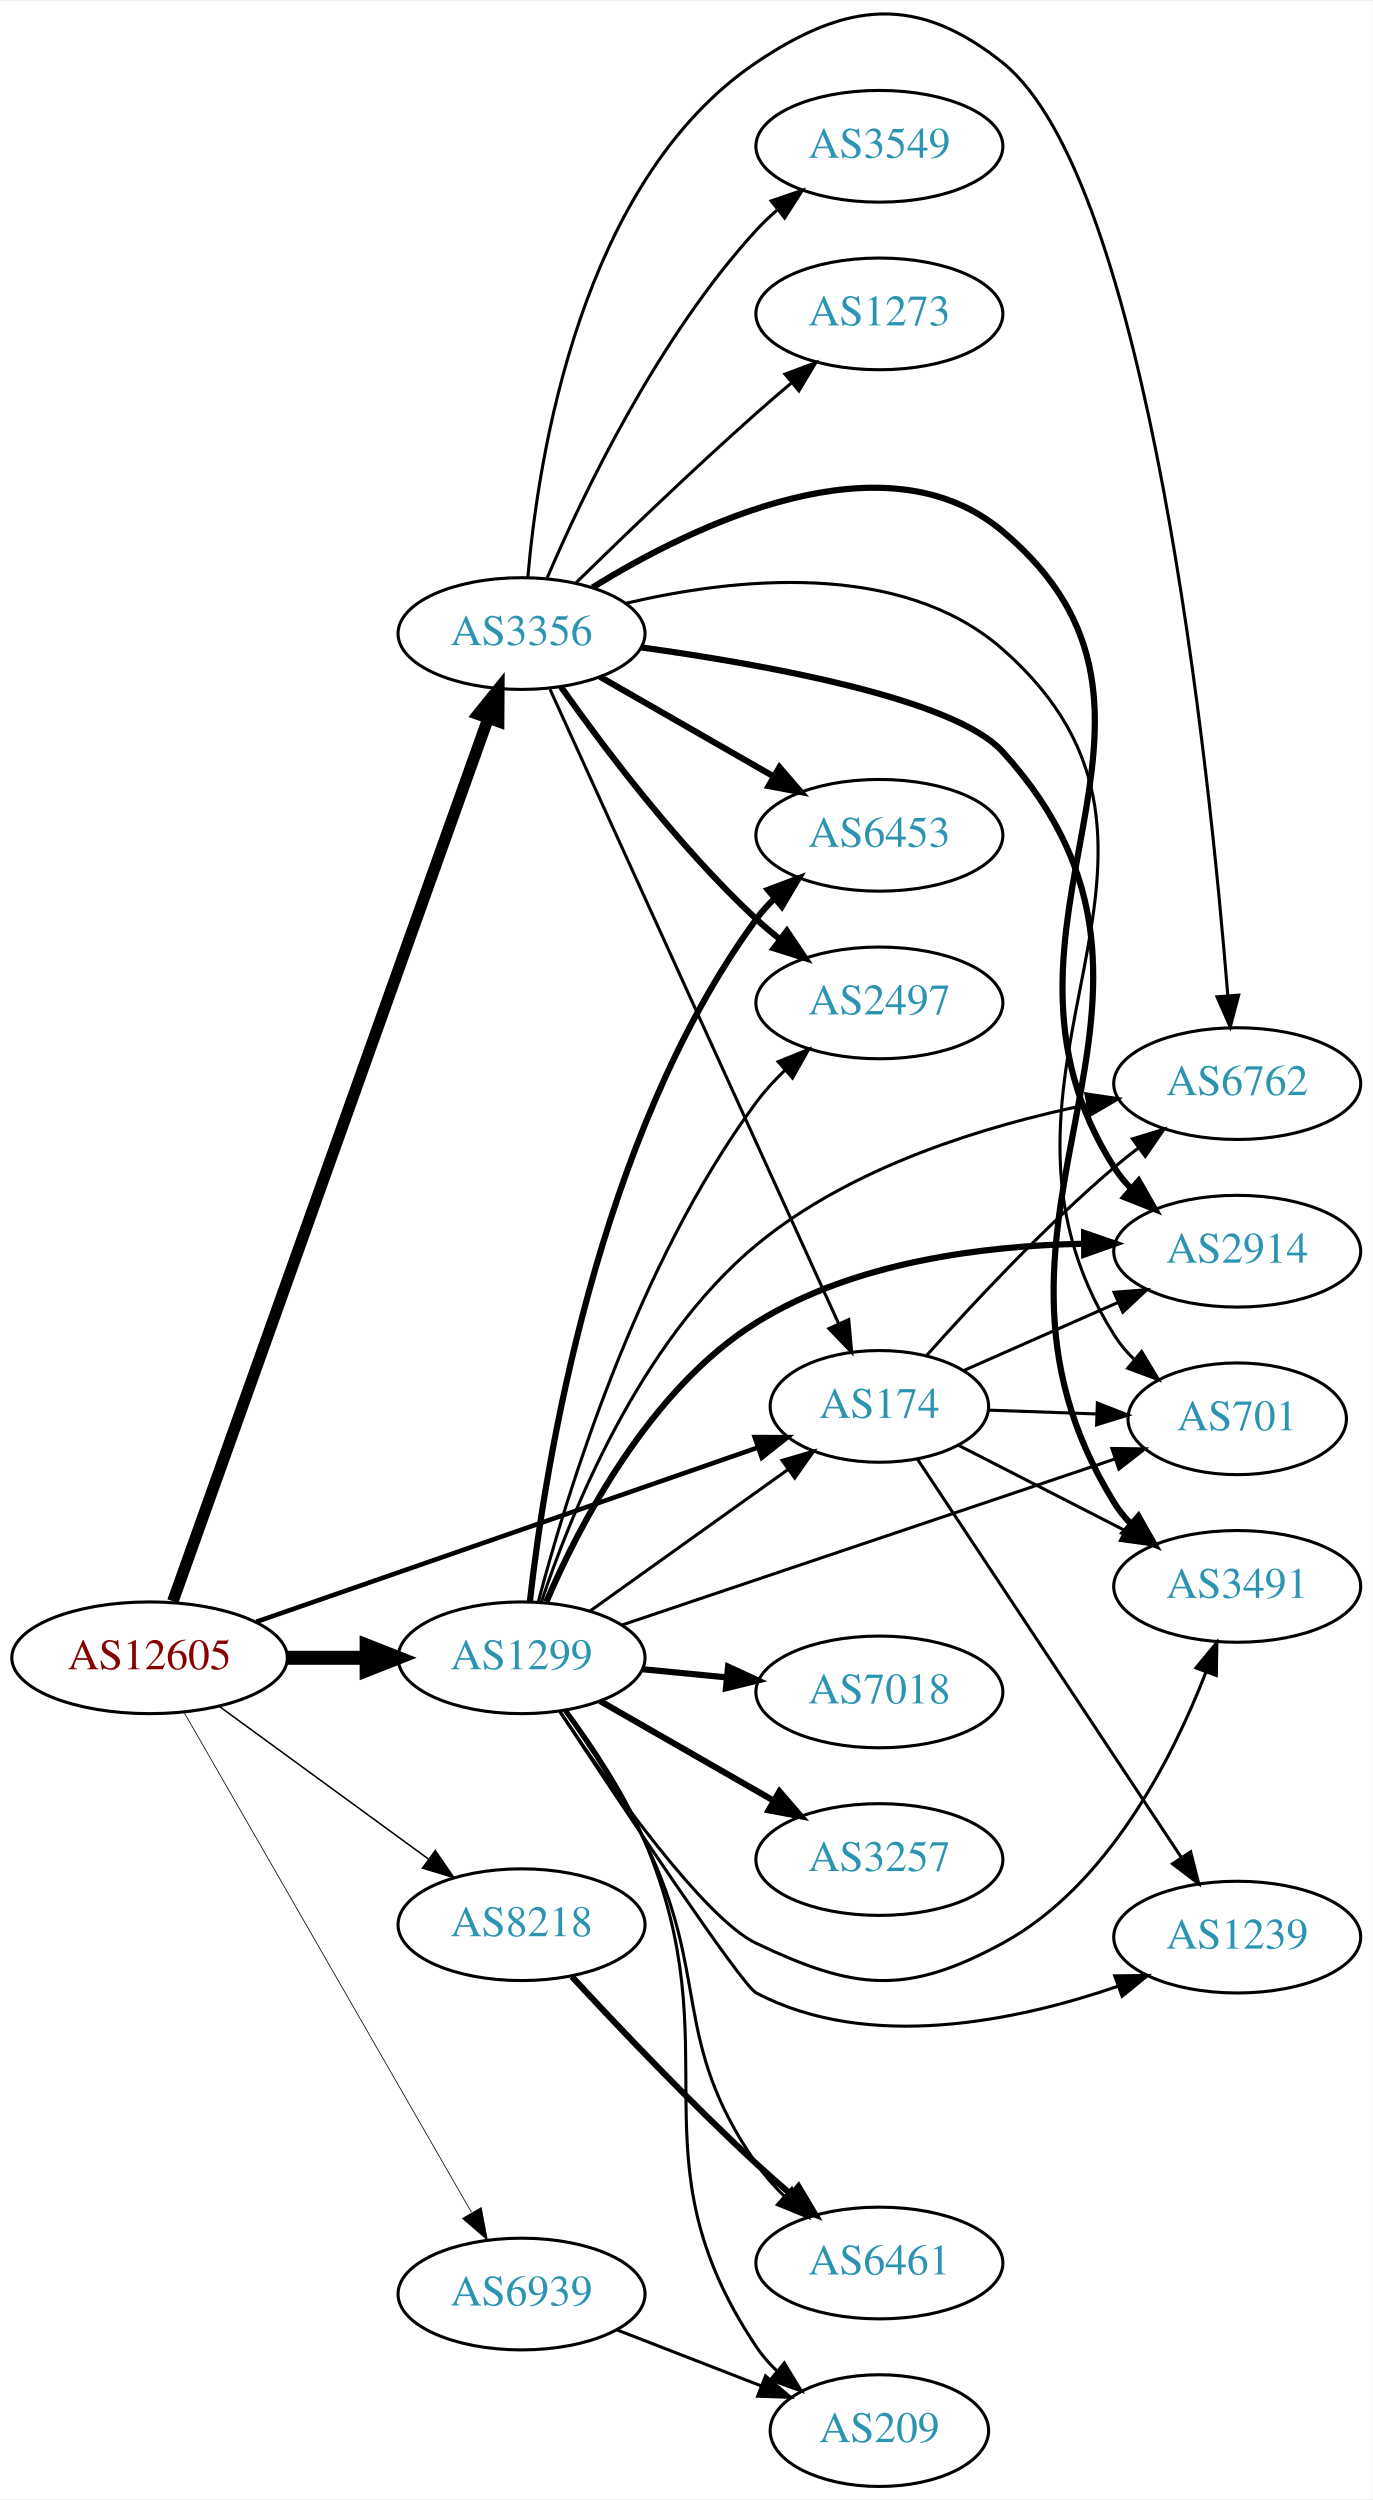
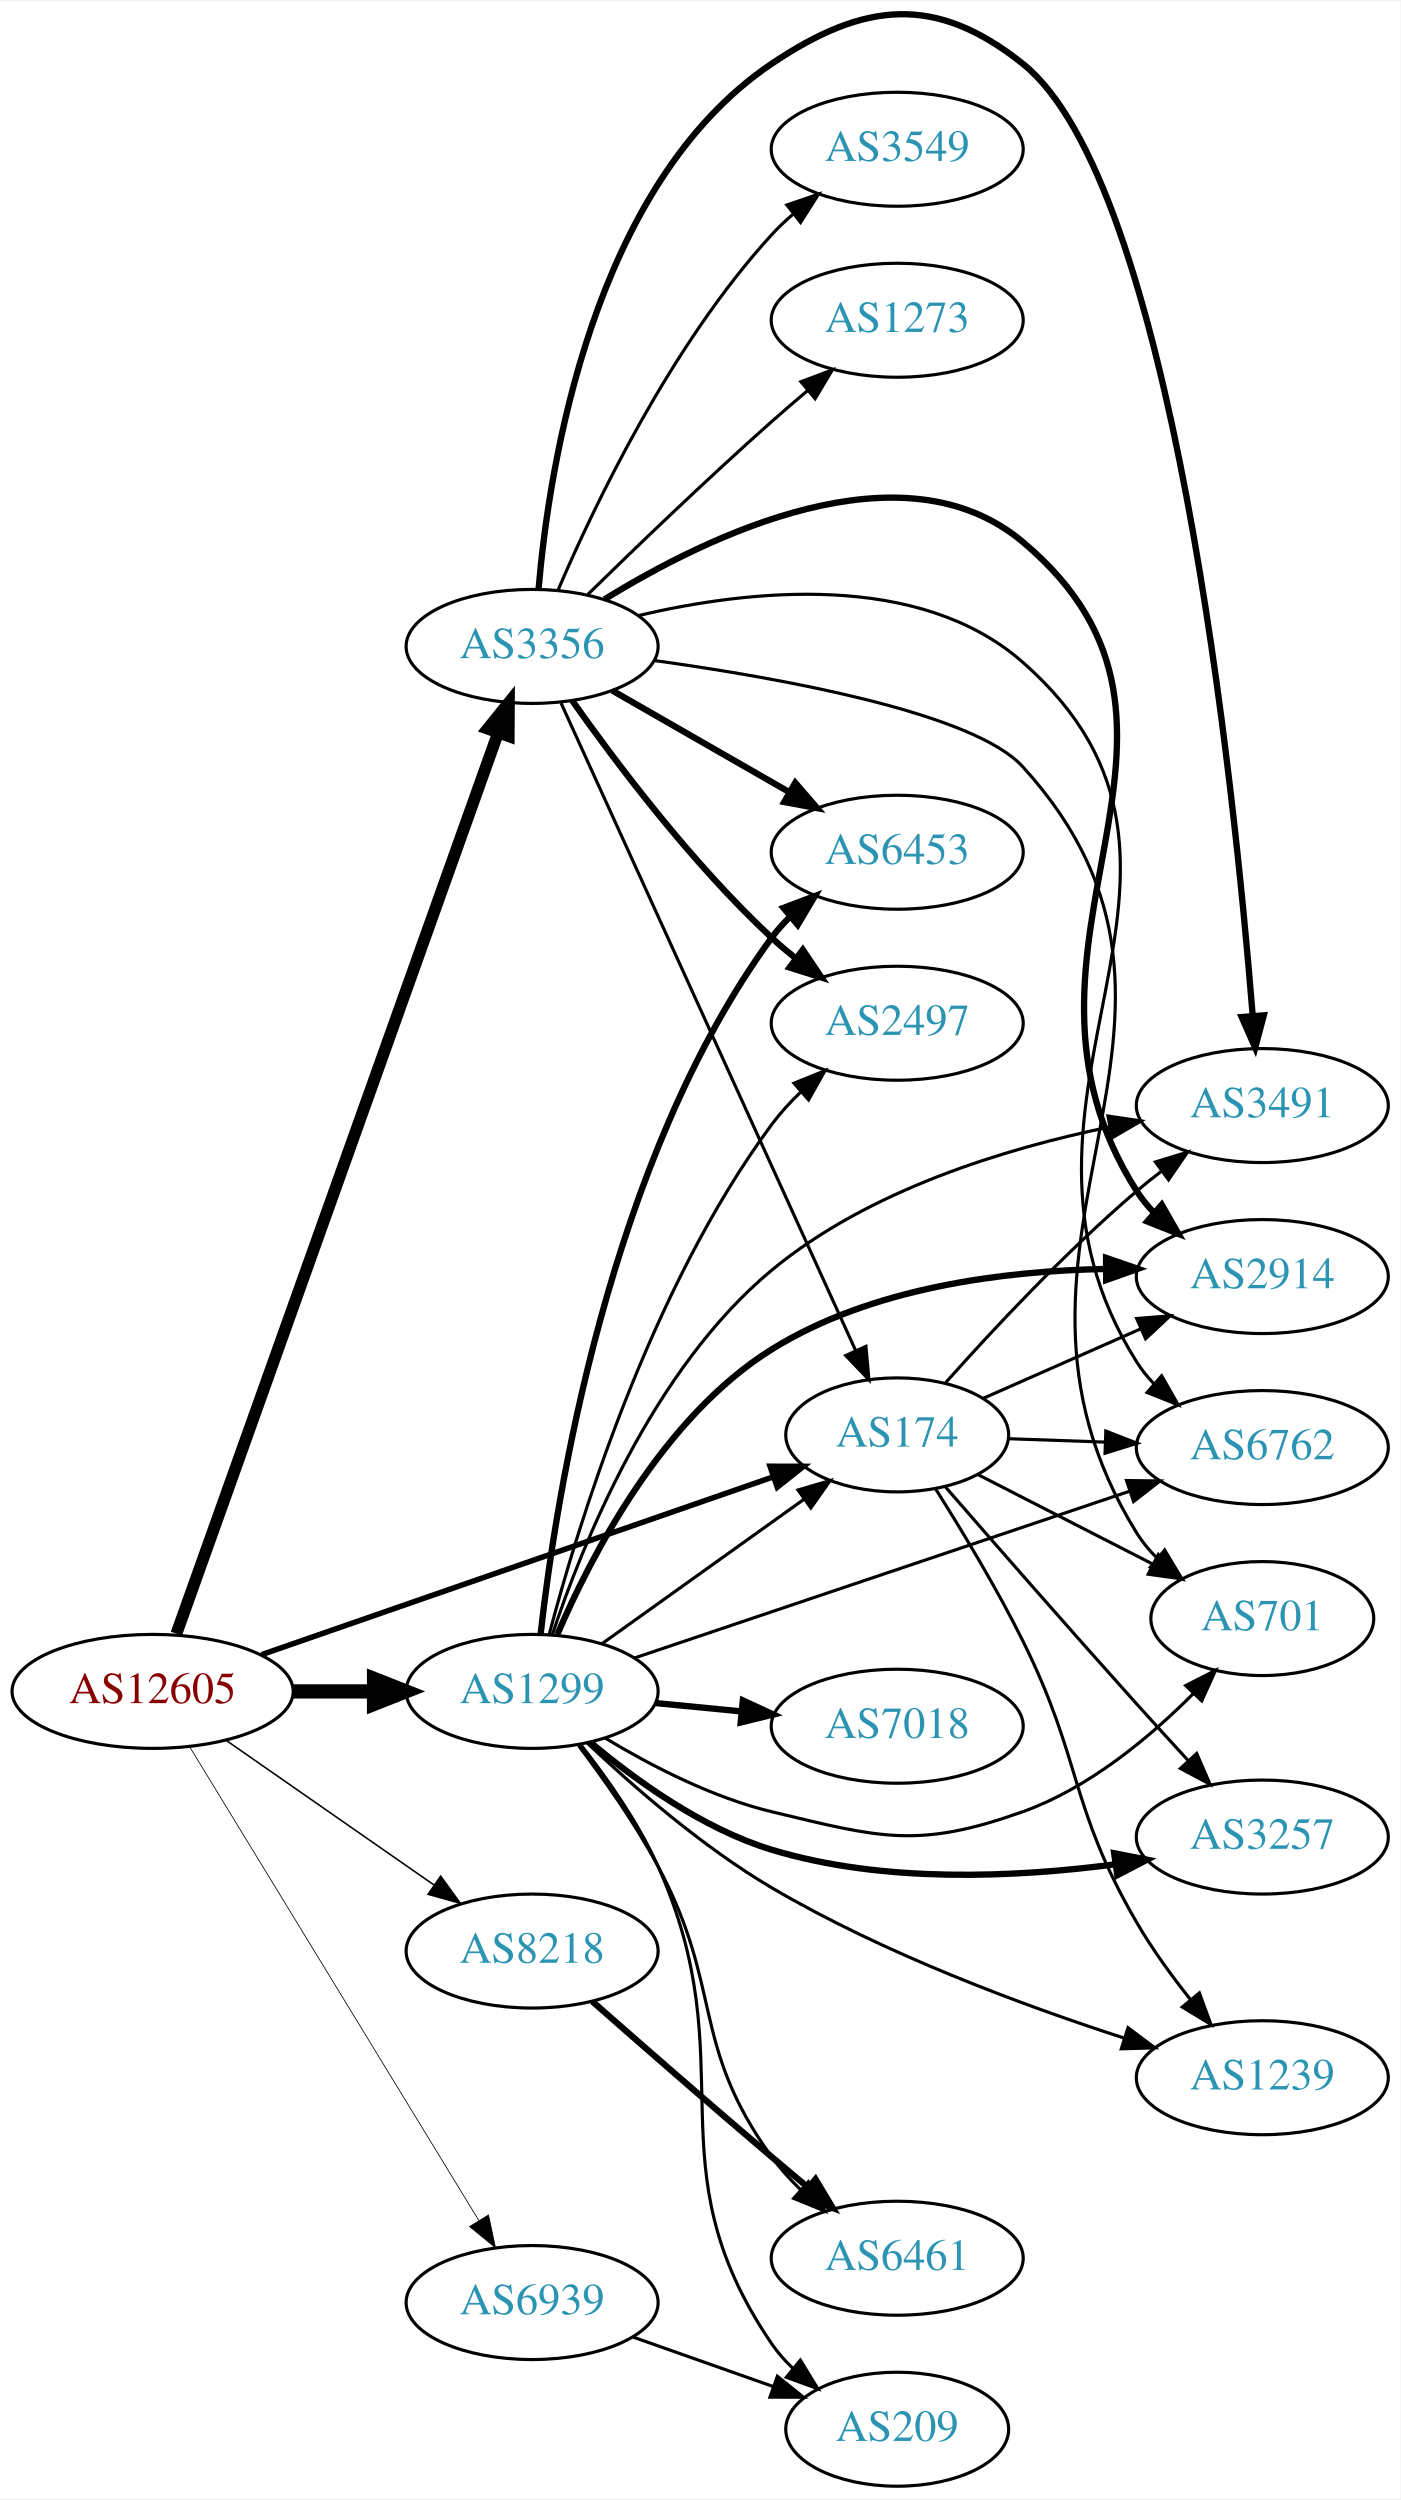
- <svg xmlns="http://www.w3.org/2000/svg" xmlns:xlink="http://www.w3.org/1999/xlink" width="442pt" height="805pt" viewBox="0.00 0.00 442.27 804.77">
-   <g id="graph0" class="graph" transform="scale(1 1) rotate(0) translate(4 800.773)">
-     <polygon fill="white" stroke="none" points="-4,4 -4,-800.773 438.271,-800.773 438.271,4 -4,4" />
+ <svg xmlns="http://www.w3.org/2000/svg" xmlns:xlink="http://www.w3.org/1999/xlink" width="442pt" height="789pt" viewBox="0.00 0.00 442.27 788.77">
+   <g id="graph0" class="graph" transform="scale(1 1) rotate(0) translate(4 784.773)">
+     <polygon fill="white" stroke="none" points="-4,4 -4,-784.773 438.271,-784.773 438.271,4 -4,4" />
    <g id="node1" class="node">
      <g id="a_node1">
        <a xlink:href="/asn/12605" xlink:title="AS12605 ~ Linz, Austria [AT]">
-           <ellipse fill="#ffffff" stroke="black" cx="44.196" cy="-267" rx="44.393" ry="18" />
-           <text text-anchor="middle" x="44.196" y="-263.3" font-family="Times,serif" font-size="14.00" fill="#880000">AS12605</text>
+           <ellipse fill="#ffffff" stroke="black" cx="44.196" cy="-251" rx="44.393" ry="18" />
+           <text text-anchor="middle" x="44.196" y="-247.3" font-family="Times,serif" font-size="14.00" fill="#880000">AS12605</text>
        </a>
      </g>
    </g>
    <g id="node2" class="node">
      <g id="a_node2">
        <a xlink:href="/asn/174" xlink:title="AS174 ~ Cogent Communications [US]">
-           <ellipse fill="#ffffff" stroke="black" cx="279.332" cy="-348" rx="35.194" ry="18" />
-           <text text-anchor="middle" x="279.332" y="-344.3" font-family="Times,serif" font-size="14.00" fill="#2c94b3">AS174</text>
+           <ellipse fill="#ffffff" stroke="black" cx="279.332" cy="-332" rx="35.194" ry="18" />
+           <text text-anchor="middle" x="279.332" y="-328.3" font-family="Times,serif" font-size="14.00" fill="#2c94b3">AS174</text>
        </a>
      </g>
    </g>
    <g id="edge1" class="edge">
-       <path fill="none" stroke="black" stroke-width="1.5" d="M78.599,-278.605C121.323,-293.449 195.149,-319.099 240.084,-334.711" />
-       <polygon fill="black" stroke="black" stroke-width="1.5" points="239.163,-338.096 249.757,-338.072 241.46,-331.484 239.163,-338.096" />
+       <path fill="none" stroke="black" stroke-width="1.75" d="M78.599,-262.605C121.323,-277.449 195.149,-303.099 240.084,-318.711" />
+       <polygon fill="black" stroke="black" stroke-width="1.75" points="239.163,-322.096 249.757,-322.072 241.46,-315.484 239.163,-322.096" />
    </g>
    <g id="node3" class="node">
      <g id="a_node3">
        <a xlink:href="/asn/1299" xlink:title="AS1299 ~ Telia Carrier [EU]">
-           <ellipse fill="#ffffff" stroke="black" cx="164.039" cy="-267" rx="39.794" ry="18" />
-           <text text-anchor="middle" x="164.039" y="-263.3" font-family="Times,serif" font-size="14.00" fill="#2c94b3">AS1299</text>
+           <ellipse fill="#ffffff" stroke="black" cx="164.039" cy="-251" rx="39.794" ry="18" />
+           <text text-anchor="middle" x="164.039" y="-247.3" font-family="Times,serif" font-size="14.00" fill="#2c94b3">AS1299</text>
        </a>
      </g>
    </g>
    <g id="edge2" class="edge">
-       <path fill="none" stroke="black" stroke-width="4.5" d="M88.407,-267C96.72,-267 105.482,-267 113.965,-267" />
-       <polygon fill="black" stroke="black" stroke-width="4.5" points="114.123,-270.938 124.123,-267 114.123,-263.063 114.123,-270.938" />
+       <path fill="none" stroke="black" stroke-width="4.5" d="M88.407,-251C96.72,-251 105.482,-251 113.965,-251" />
+       <polygon fill="black" stroke="black" stroke-width="4.5" points="114.123,-254.938 124.123,-251 114.123,-247.063 114.123,-254.938" />
    </g>
    <g id="node4" class="node">
      <g id="a_node4">
        <a xlink:href="/asn/3356" xlink:title="AS3356 ~ Level 3 Parent, LLC [US]">
-           <ellipse fill="#ffffff" stroke="black" cx="164.039" cy="-597" rx="39.794" ry="18" />
-           <text text-anchor="middle" x="164.039" y="-593.3" font-family="Times,serif" font-size="14.00" fill="#2c94b3">AS3356</text>
+           <ellipse fill="#ffffff" stroke="black" cx="164.039" cy="-581" rx="39.794" ry="18" />
+           <text text-anchor="middle" x="164.039" y="-577.3" font-family="Times,serif" font-size="14.00" fill="#2c94b3">AS3356</text>
        </a>
      </g>
    </g>
    <g id="edge3" class="edge">
-       <path fill="none" stroke="black" stroke-width="3.75" d="M51.7,-285.212C71.302,-340.106 129.898,-504.193 153.263,-569.624" />
-       <polygon fill="black" stroke="black" stroke-width="3.75" points="150.04,-571.006 156.699,-579.247 156.632,-568.652 150.04,-571.006" />
+       <path fill="none" stroke="black" stroke-width="3.75" d="M51.7,-269.212C71.302,-324.106 129.898,-488.193 153.263,-553.624" />
+       <polygon fill="black" stroke="black" stroke-width="3.75" points="150.04,-555.006 156.699,-563.247 156.632,-552.652 150.04,-555.006" />
    </g>
    <g id="node5" class="node">
      <g id="a_node5">
        <a xlink:href="/asn/8218" xlink:title="AS8218 ~ legacy Neotelecoms [FR]">
-           <ellipse fill="#ffffff" stroke="black" cx="164.039" cy="-181" rx="39.794" ry="18" />
-           <text text-anchor="middle" x="164.039" y="-177.3" font-family="Times,serif" font-size="14.00" fill="#2c94b3">AS8218</text>
+           <ellipse fill="#ffffff" stroke="black" cx="164.039" cy="-169" rx="39.794" ry="18" />
+           <text text-anchor="middle" x="164.039" y="-165.3" font-family="Times,serif" font-size="14.00" fill="#2c94b3">AS8218</text>
        </a>
      </g>
    </g>
    <g id="edge4" class="edge">
-       <path fill="none" stroke="black" stroke-width="0.5" d="M66.537,-251.426C85.424,-237.642 113.154,-217.406 134.047,-202.158" />
-       <polygon fill="black" stroke="black" stroke-width="0.5" points="136.238,-204.892 142.253,-196.169 132.112,-199.237 136.238,-204.892" />
+       <path fill="none" stroke="black" stroke-width="0.5" d="M67.361,-235.576C85.913,-222.667 112.558,-204.126 133.021,-189.887" />
+       <polygon fill="black" stroke="black" stroke-width="0.5" points="135.162,-192.662 141.371,-184.077 131.163,-186.916 135.162,-192.662" />
    </g>
    <g id="node6" class="node">
      <g id="a_node6">
        <a xlink:href="/asn/6939" xlink:title="AS6939 ~ Hurricane Electric LLC [US]">
-           <ellipse fill="#ffffff" stroke="black" cx="164.039" cy="-62" rx="39.794" ry="18" />
-           <text text-anchor="middle" x="164.039" y="-58.3" font-family="Times,serif" font-size="14.00" fill="#2c94b3">AS6939</text>
+           <ellipse fill="#ffffff" stroke="black" cx="164.039" cy="-58" rx="39.794" ry="18" />
+           <text text-anchor="middle" x="164.039" y="-54.3" font-family="Times,serif" font-size="14.00" fill="#2c94b3">AS6939</text>
        </a>
      </g>
    </g>
    <g id="edge5" class="edge">
-       <path fill="none" stroke="black" stroke-width="0.25" d="M55.243,-249.522C75.942,-213.515 123.439,-130.888 147.887,-88.358" />
-       <polygon fill="black" stroke="black" stroke-width="0.25" points="151.068,-89.848 153.017,-79.434 144.999,-86.359 151.068,-89.848" />
+       <path fill="none" stroke="black" stroke-width="0.25" d="M55.862,-233.532C76.676,-199.443 122.802,-123.898 147.199,-83.942" />
+       <polygon fill="black" stroke="black" stroke-width="0.25" points="150.258,-85.648 152.482,-75.289 144.284,-82 150.258,-85.648" />
    </g>
    <g id="node7" class="node">
      <g id="a_node7">
        <a xlink:href="/asn/2914" xlink:title="AS2914 ~ NTT America, Inc. [US]">
-           <ellipse fill="#ffffff" stroke="black" cx="394.625" cy="-398" rx="39.794" ry="18" />
-           <text text-anchor="middle" x="394.625" y="-394.3" font-family="Times,serif" font-size="14.00" fill="#2c94b3">AS2914</text>
+           <ellipse fill="#ffffff" stroke="black" cx="394.625" cy="-382" rx="39.794" ry="18" />
+           <text text-anchor="middle" x="394.625" y="-378.3" font-family="Times,serif" font-size="14.00" fill="#2c94b3">AS2914</text>
        </a>
      </g>
    </g>
    <g id="edge6" class="edge">
-       <path fill="none" stroke="black" d="M306.608,-359.597C321.362,-366.108 340.017,-374.341 356.268,-381.513" />
-       <polygon fill="black" stroke="black" points="354.949,-384.757 365.51,-385.592 357.775,-378.353 354.949,-384.757" />
+       <path fill="none" stroke="black" d="M306.608,-343.597C321.362,-350.108 340.017,-358.341 356.268,-365.513" />
+       <polygon fill="black" stroke="black" points="354.949,-368.757 365.51,-369.592 357.775,-362.353 354.949,-368.757" />
    </g>
    <g id="node8" class="node">
      <g id="a_node8">
-         <a xlink:href="/asn/701" xlink:title="AS701 ~ UUNET [US]">
-           <ellipse fill="#ffffff" stroke="black" cx="394.625" cy="-344" rx="35.194" ry="18" />
-           <text text-anchor="middle" x="394.625" y="-340.3" font-family="Times,serif" font-size="14.00" fill="#2c94b3">AS701</text>
+         <a xlink:href="/asn/6762" xlink:title="AS6762 ~ TELECOM ITALIA SPARKLE S.p.A. [IT]">
+           <ellipse fill="#ffffff" stroke="black" cx="394.625" cy="-328" rx="39.794" ry="18" />
+           <text text-anchor="middle" x="394.625" y="-324.3" font-family="Times,serif" font-size="14.00" fill="#2c94b3">AS6762</text>
        </a>
      </g>
    </g>
    <g id="edge7" class="edge">
-       <path fill="none" stroke="black" d="M314.631,-346.789C325.501,-346.405 337.678,-345.975 349.156,-345.57" />
-       <polygon fill="black" stroke="black" points="349.572,-349.058 359.442,-345.207 349.325,-342.062 349.572,-349.058" />
+       <path fill="none" stroke="black" d="M314.631,-330.789C324.204,-330.451 334.792,-330.077 345.023,-329.716" />
+       <polygon fill="black" stroke="black" points="345.213,-333.212 355.083,-329.361 344.966,-326.216 345.213,-333.212" />
    </g>
    <g id="node9" class="node">
      <g id="a_node9">
-         <a xlink:href="/asn/1239" xlink:title="AS1239 ~ Sprint [US]">
-           <ellipse fill="#ffffff" stroke="black" cx="394.625" cy="-177" rx="39.794" ry="18" />
-           <text text-anchor="middle" x="394.625" y="-173.3" font-family="Times,serif" font-size="14.00" fill="#2c94b3">AS1239</text>
+         <a xlink:href="/asn/701" xlink:title="AS701 ~ UUNET [US]">
+           <ellipse fill="#ffffff" stroke="black" cx="394.625" cy="-274" rx="35.194" ry="18" />
+           <text text-anchor="middle" x="394.625" y="-270.3" font-family="Times,serif" font-size="14.00" fill="#2c94b3">AS701</text>
        </a>
      </g>
    </g>
    <g id="edge8" class="edge">
-       <path fill="none" stroke="black" d="M291.609,-330.979C311.577,-300.84 353.25,-237.94 376.684,-202.569" />
-       <polygon fill="black" stroke="black" points="379.619,-204.476 382.225,-194.206 373.784,-200.61 379.619,-204.476" />
+       <path fill="none" stroke="black" d="M304.914,-319.415C320.948,-311.206 342.092,-300.382 359.716,-291.359" />
+       <polygon fill="black" stroke="black" points="361.783,-294.233 369.09,-286.561 358.593,-288.002 361.783,-294.233" />
    </g>
    <g id="node10" class="node">
      <g id="a_node10">
-         <a xlink:href="/asn/6762" xlink:title="AS6762 ~ TELECOM ITALIA SPARKLE S.p.A. [IT]">
-           <ellipse fill="#ffffff" stroke="black" cx="394.625" cy="-452" rx="39.794" ry="18" />
-           <text text-anchor="middle" x="394.625" y="-448.3" font-family="Times,serif" font-size="14.00" fill="#2c94b3">AS6762</text>
+         <a xlink:href="/asn/1239" xlink:title="AS1239 ~ Sprint [US]">
+           <ellipse fill="#ffffff" stroke="black" cx="394.625" cy="-129" rx="39.794" ry="18" />
+           <text text-anchor="middle" x="394.625" y="-125.3" font-family="Times,serif" font-size="14.00" fill="#2c94b3">AS1239</text>
        </a>
      </g>
    </g>
    <g id="edge9" class="edge">
-       <path fill="none" stroke="black" d="M294.653,-364.521C309.102,-380.752 332.439,-405.808 354.978,-425 357.471,-427.122 360.128,-429.241 362.837,-431.305" />
-       <polygon fill="black" stroke="black" points="360.873,-434.204 371.011,-437.281 365.005,-428.553 360.873,-434.204" />
+       <path fill="none" stroke="black" d="M291.398,-315.018C299.556,-302.13 310.637,-283.819 318.978,-267 337.936,-228.774 333.551,-214.899 354.978,-178 359.853,-169.606 366.049,-161.085 372.044,-153.555" />
+       <polygon fill="black" stroke="black" points="374.752,-155.773 378.399,-145.826 369.345,-151.327 374.752,-155.773" />
    </g>
    <g id="node11" class="node">
      <g id="a_node11">
        <a xlink:href="/asn/3491" xlink:title="AS3491 ~ PCCW Global, Inc. [US]">
-           <ellipse fill="#ffffff" stroke="black" cx="394.625" cy="-290" rx="39.794" ry="18" />
-           <text text-anchor="middle" x="394.625" y="-286.3" font-family="Times,serif" font-size="14.00" fill="#2c94b3">AS3491</text>
+           <ellipse fill="#ffffff" stroke="black" cx="394.625" cy="-436" rx="39.794" ry="18" />
+           <text text-anchor="middle" x="394.625" y="-432.3" font-family="Times,serif" font-size="14.00" fill="#2c94b3">AS3491</text>
        </a>
      </g>
    </g>
    <g id="edge10" class="edge">
-       <path fill="none" stroke="black" d="M304.914,-335.415C320.509,-327.431 340.938,-316.973 358.26,-308.105" />
-       <polygon fill="black" stroke="black" points="360.206,-311.04 367.513,-303.368 357.017,-304.809 360.206,-311.04" />
-     </g>
-     <g id="edge21" class="edge">
-       <path fill="none" stroke="black" d="M186.083,-282.046C204.032,-294.878 230.001,-313.445 249.815,-327.612" />
-       <polygon fill="black" stroke="black" points="247.991,-330.61 258.162,-333.579 252.063,-324.916 247.991,-330.61" />
-     </g>
-     <g id="edge12" class="edge">
-       <path fill="none" stroke="black" stroke-width="2" d="M172.015,-284.994C182.613,-309.713 205.25,-353.547 239.685,-375 271.142,-394.598 313.08,-399.798 345.238,-400.403" />
-       <polygon fill="black" stroke="black" stroke-width="2" points="345.293,-403.903 355.31,-400.45 345.326,-396.903 345.293,-403.903" />
-     </g>
-     <g id="edge17" class="edge">
-       <path fill="none" stroke="black" d="M196.343,-277.545C237.721,-291.483 310.585,-316.028 355.237,-331.069" />
-       <polygon fill="black" stroke="black" points="354.264,-334.435 364.859,-334.31 356.499,-327.801 354.264,-334.435" />
-     </g>
-     <g id="edge15" class="edge">
-       <path fill="none" stroke="black" d="M176.409,-249.667C196.095,-219.787 234.891,-161.514 239.685,-159 275.965,-139.973 323.54,-149.944 356.143,-161.152" />
-       <polygon fill="black" stroke="black" points="355.157,-164.517 365.752,-164.639 357.545,-157.937 355.157,-164.517" />
-     </g>
-     <g id="edge19" class="edge">
-       <path fill="none" stroke="black" d="M170.38,-284.799C179.791,-313.194 201.985,-368.723 239.685,-400 270.181,-425.301 313.558,-438.492 346.499,-445.246" />
-       <polygon fill="black" stroke="black" points="345.88,-448.691 356.361,-447.141 347.201,-441.817 345.88,-448.691" />
-     </g>
-     <g id="edge20" class="edge">
-       <path fill="none" stroke="black" d="M176.45,-249.594C192.858,-225.21 222.973,-182.961 239.685,-175 271.501,-159.843 288.009,-158.181 318.978,-175 352.883,-193.414 373.779,-234.614 384.547,-262.363" />
-       <polygon fill="black" stroke="black" points="381.323,-263.735 388.061,-271.911 387.892,-261.317 381.323,-263.735" />
+       <path fill="none" stroke="black" d="M294.653,-348.521C309.102,-364.752 332.439,-389.808 354.978,-409 357.471,-411.122 360.128,-413.241 362.837,-415.305" />
+       <polygon fill="black" stroke="black" points="360.873,-418.204 371.011,-421.281 365.005,-412.553 360.873,-418.204" />
    </g>
    <g id="node12" class="node">
      <g id="a_node12">
-         <a xlink:href="/asn/2497" xlink:title="AS2497 ~ Internet Initiative Japan Inc. [JP]">
-           <ellipse fill="#ffffff" stroke="black" cx="279.332" cy="-478" rx="39.794" ry="18" />
-           <text text-anchor="middle" x="279.332" y="-474.3" font-family="Times,serif" font-size="14.00" fill="#2c94b3">AS2497</text>
+         <a xlink:href="/asn/3257" xlink:title="AS3257 ~ GTT [DE]">
+           <ellipse fill="#ffffff" stroke="black" cx="394.625" cy="-205" rx="39.794" ry="18" />
+           <text text-anchor="middle" x="394.625" y="-201.3" font-family="Times,serif" font-size="14.00" fill="#2c94b3">AS3257</text>
        </a>
      </g>
    </g>
    <g id="edge11" class="edge">
-       <path fill="none" stroke="black" d="M169.421,-284.96C178.349,-318.942 201.126,-393.902 239.685,-446 242.381,-449.643 245.578,-453.127 248.961,-456.367" />
-       <polygon fill="black" stroke="black" points="246.719,-459.056 256.539,-463.033 251.343,-453.801 246.719,-459.056" />
+       <path fill="none" stroke="black" d="M294.53,-315.606C309.465,-298.414 333.708,-270.661 354.978,-247 360.17,-241.225 365.805,-235.049 371.126,-229.259" />
+       <polygon fill="black" stroke="black" points="373.91,-231.402 378.114,-221.677 368.763,-226.658 373.91,-231.402" />
+     </g>
+     <g id="edge22" class="edge">
+       <path fill="none" stroke="black" d="M186.083,-266.046C204.032,-278.878 230.001,-297.445 249.815,-311.612" />
+       <polygon fill="black" stroke="black" points="247.991,-314.61 258.162,-317.579 252.063,-308.916 247.991,-314.61" />
+     </g>
+     <g id="edge17" class="edge">
+       <path fill="none" stroke="black" stroke-width="2" d="M172.015,-268.994C182.613,-293.713 205.25,-337.547 239.685,-359 271.142,-378.598 313.08,-383.798 345.238,-384.403" />
+       <polygon fill="black" stroke="black" stroke-width="2" points="345.293,-387.903 355.31,-384.45 345.326,-380.903 345.293,-387.903" />
+     </g>
+     <g id="edge20" class="edge">
+       <path fill="none" stroke="black" d="M196.343,-261.545C236.926,-275.215 307.794,-299.088 352.63,-314.191" />
+       <polygon fill="black" stroke="black" points="351.738,-317.584 362.332,-317.459 353.973,-310.95 351.738,-317.584" />
+     </g>
+     <g id="edge14" class="edge">
+       <path fill="none" stroke="black" d="M187.151,-236.237C201.464,-227.592 220.878,-217.512 239.685,-213 273.954,-204.779 285.784,-201.162 318.978,-213 339.86,-220.447 359.119,-236.521 372.842,-250.299" />
+       <polygon fill="black" stroke="black" points="370.431,-252.841 379.872,-257.648 375.489,-248.002 370.431,-252.841" />
+     </g>
+     <g id="edge18" class="edge">
+       <path fill="none" stroke="black" d="M181.349,-234.782C195.735,-221.163 217.767,-201.912 239.685,-189 275.032,-168.177 318.931,-151.893 350.795,-141.576" />
+       <polygon fill="black" stroke="black" points="352.217,-144.797 360.691,-138.438 350.101,-138.125 352.217,-144.797" />
+     </g>
+     <g id="edge13" class="edge">
+       <path fill="none" stroke="black" d="M170.38,-268.799C179.791,-297.194 201.985,-352.723 239.685,-384 270.181,-409.301 313.558,-422.492 346.499,-429.246" />
+       <polygon fill="black" stroke="black" points="345.88,-432.691 356.361,-431.141 347.201,-425.817 345.88,-432.691" />
+     </g>
+     <g id="edge15" class="edge">
+       <path fill="none" stroke="black" stroke-width="2" d="M182.472,-234.907C196.681,-222.955 217.896,-207.623 239.685,-201 274.961,-190.277 316.905,-192.268 348.095,-196.387" />
+       <polygon fill="black" stroke="black" stroke-width="2" points="347.837,-199.886 358.235,-197.85 348.837,-192.958 347.837,-199.886" />
    </g>
    <g id="node13" class="node">
      <g id="a_node13">
        <a xlink:href="/asn/7018" xlink:title="AS7018 ~ AT&amp;T Services, Inc. [US]">
-           <ellipse fill="#ffffff" stroke="black" cx="279.332" cy="-256" rx="39.794" ry="18" />
-           <text text-anchor="middle" x="279.332" y="-252.3" font-family="Times,serif" font-size="14.00" fill="#2c94b3">AS7018</text>
-         </a>
-       </g>
-     </g>
-     <g id="edge13" class="edge">
-       <path fill="none" stroke="black" stroke-width="2" d="M203.079,-263.307C211.766,-262.463 221.11,-261.556 230.159,-260.677" />
-       <polygon fill="black" stroke="black" stroke-width="2" points="230.584,-264.153 240.199,-259.702 229.908,-257.185 230.584,-264.153" />
+           <ellipse fill="#ffffff" stroke="black" cx="279.332" cy="-240" rx="39.794" ry="18" />
+           <text text-anchor="middle" x="279.332" y="-236.3" font-family="Times,serif" font-size="14.00" fill="#2c94b3">AS7018</text>
+         </a>
+       </g>
+     </g>
+     <g id="edge12" class="edge">
+       <path fill="none" stroke="black" stroke-width="2" d="M203.079,-247.307C211.766,-246.463 221.11,-245.556 230.159,-244.677" />
+       <polygon fill="black" stroke="black" stroke-width="2" points="230.584,-248.153 240.199,-243.702 229.908,-241.185 230.584,-248.153" />
    </g>
    <g id="node14" class="node">
      <g id="a_node14">
-         <a xlink:href="/asn/3257" xlink:title="AS3257 ~ GTT [DE]">
-           <ellipse fill="#ffffff" stroke="black" cx="279.332" cy="-202" rx="39.794" ry="18" />
-           <text text-anchor="middle" x="279.332" y="-198.3" font-family="Times,serif" font-size="14.00" fill="#2c94b3">AS3257</text>
-         </a>
-       </g>
-     </g>
-     <g id="edge14" class="edge">
-       <path fill="none" stroke="black" stroke-width="2" d="M189.343,-253.056C205.621,-243.717 227.257,-231.303 245.119,-221.055" />
-       <polygon fill="black" stroke="black" stroke-width="2" points="247.136,-223.933 254.068,-215.921 243.652,-217.862 247.136,-223.933" />
-     </g>
-     <g id="node15" class="node">
-       <g id="a_node15">
-         <a xlink:href="/asn/6453" xlink:title="AS6453 ~ TATA COMMUNICATIONS (AMERICA) INC [US]">
-           <ellipse fill="#ffffff" stroke="black" cx="279.332" cy="-532" rx="39.794" ry="18" />
-           <text text-anchor="middle" x="279.332" y="-528.3" font-family="Times,serif" font-size="14.00" fill="#2c94b3">AS6453</text>
-         </a>
-       </g>
-     </g>
-     <g id="edge16" class="edge">
-       <path fill="none" stroke="black" stroke-width="2" d="M166.734,-285.198C171.477,-327.583 188.105,-434.62 239.685,-505 241.409,-507.352 243.401,-509.572 245.554,-511.652" />
-       <polygon fill="black" stroke="black" stroke-width="2" points="243.421,-514.43 253.335,-518.167 247.915,-509.064 243.421,-514.43" />
-     </g>
-     <g id="node16" class="node">
-       <g id="a_node16">
        <a xlink:href="/asn/6461" xlink:title="AS6461 ~ Zayo Bandwidth [US]">
          <ellipse fill="#ffffff" stroke="black" cx="279.332" cy="-72" rx="39.794" ry="18" />
          <text text-anchor="middle" x="279.332" y="-68.3" font-family="Times,serif" font-size="14.00" fill="#2c94b3">AS6461</text>
        </a>
      </g>
    </g>
-     <g id="edge18" class="edge">
-       <path fill="none" stroke="black" d="M177.894,-249.862C186.049,-238.433 196.397,-222.837 203.685,-208 225.25,-164.097 211.816,-144.197 239.685,-104 242.268,-100.275 245.397,-96.743 248.744,-93.478" />
-       <polygon fill="black" stroke="black" points="251.129,-96.041 256.291,-86.789 246.486,-90.802 251.129,-96.041" />
+     <g id="edge16" class="edge">
+       <path fill="none" stroke="black" d="M178.693,-233.858C186.655,-223.341 196.508,-209.366 203.685,-196 224.456,-157.316 213.956,-139.58 239.685,-104 242.341,-100.327 245.514,-96.826 248.884,-93.577" />
+       <polygon fill="black" stroke="black" points="251.267,-96.142 256.451,-86.902 246.636,-90.892 251.267,-96.142" />
+     </g>
+     <g id="node15" class="node">
+       <g id="a_node15">
+         <a xlink:href="/asn/2497" xlink:title="AS2497 ~ Internet Initiative Japan Inc. [JP]">
+           <ellipse fill="#ffffff" stroke="black" cx="279.332" cy="-462" rx="39.794" ry="18" />
+           <text text-anchor="middle" x="279.332" y="-458.3" font-family="Times,serif" font-size="14.00" fill="#2c94b3">AS2497</text>
+         </a>
+       </g>
+     </g>
+     <g id="edge19" class="edge">
+       <path fill="none" stroke="black" d="M169.421,-268.96C178.349,-302.942 201.126,-377.902 239.685,-430 242.381,-433.643 245.578,-437.127 248.961,-440.367" />
+       <polygon fill="black" stroke="black" points="246.719,-443.056 256.539,-447.033 251.343,-437.801 246.719,-443.056" />
+     </g>
+     <g id="node16" class="node">
+       <g id="a_node16">
+         <a xlink:href="/asn/6453" xlink:title="AS6453 ~ TATA COMMUNICATIONS (AMERICA) INC [US]">
+           <ellipse fill="#ffffff" stroke="black" cx="279.332" cy="-516" rx="39.794" ry="18" />
+           <text text-anchor="middle" x="279.332" y="-512.3" font-family="Times,serif" font-size="14.00" fill="#2c94b3">AS6453</text>
+         </a>
+       </g>
+     </g>
+     <g id="edge21" class="edge">
+       <path fill="none" stroke="black" stroke-width="2" d="M166.734,-269.198C171.477,-311.583 188.105,-418.62 239.685,-489 241.409,-491.352 243.401,-493.572 245.554,-495.652" />
+       <polygon fill="black" stroke="black" stroke-width="2" points="243.421,-498.43 253.335,-502.167 247.915,-493.064 243.421,-498.43" />
    </g>
    <g id="node17" class="node">
      <g id="a_node17">
        <a xlink:href="/asn/209" xlink:title="AS209 ~ CenturyLink Communications, LLC [US]">
          <ellipse fill="#ffffff" stroke="black" cx="279.332" cy="-18" rx="35.194" ry="18" />
          <text text-anchor="middle" x="279.332" y="-14.3" font-family="Times,serif" font-size="14.00" fill="#2c94b3">AS209</text>
        </a>
      </g>
    </g>
-     <g id="edge22" class="edge">
-       <path fill="none" stroke="black" d="M178.478,-250.128C186.872,-238.809 197.269,-223.234 203.685,-208 232.483,-139.627 198.459,-106.682 239.685,-45 241.55,-42.21 243.809,-39.621 246.287,-37.241" />
-       <polygon fill="black" stroke="black" points="248.705,-39.784 254.209,-30.731 244.261,-34.376 248.705,-39.784" />
+     <g id="edge23" class="edge">
+       <path fill="none" stroke="black" d="M179.38,-234.197C187.585,-223.799 197.454,-209.832 203.685,-196 232.024,-133.097 200.871,-102.038 239.685,-45 241.573,-42.226 243.847,-39.648 246.336,-37.274" />
+       <polygon fill="black" stroke="black" points="248.754,-39.818 254.273,-30.774 244.319,-34.402 248.754,-39.818" />
+     </g>
+     <g id="edge30" class="edge">
+       <path fill="none" stroke="black" d="M173.186,-563.093C192.831,-519.917 242.894,-409.886 266.135,-358.806" />
+       <polygon fill="black" stroke="black" points="269.453,-359.965 270.409,-349.413 263.081,-357.066 269.453,-359.965" />
+     </g>
+     <g id="edge24" class="edge">
+       <path fill="none" stroke="black" stroke-width="2" d="M186.91,-595.863C219.487,-615.98 280.986,-645.901 318.978,-614 389.821,-554.514 305.261,-487.009 354.978,-409 356.545,-406.541 358.425,-404.244 360.499,-402.11" />
+       <polygon fill="black" stroke="black" stroke-width="2" points="362.868,-404.689 368.132,-395.494 358.283,-399.399 362.868,-404.689" />
    </g>
    <g id="edge29" class="edge">
-       <path fill="none" stroke="black" d="M173.186,-579.093C192.831,-535.917 242.894,-425.886 266.135,-374.806" />
-       <polygon fill="black" stroke="black" points="269.453,-375.965 270.409,-365.413 263.081,-373.066 269.453,-375.965" />
-     </g>
-     <g id="edge24" class="edge">
-       <path fill="none" stroke="black" stroke-width="2" d="M186.91,-611.863C219.487,-631.98 280.986,-661.901 318.978,-630 389.821,-570.514 305.261,-503.009 354.978,-425 356.545,-422.541 358.425,-420.244 360.499,-418.11" />
-       <polygon fill="black" stroke="black" stroke-width="2" points="362.868,-420.689 368.132,-411.494 358.283,-415.399 362.868,-420.689" />
+       <path fill="none" stroke="black" d="M197.629,-590.742C232.123,-598.857 286.035,-604.946 318.978,-576 393.737,-510.313 302.012,-439.251 354.978,-355 356.53,-352.531 358.398,-350.227 360.465,-348.089" />
+       <polygon fill="black" stroke="black" points="362.835,-350.666 368.084,-341.463 358.242,-345.384 362.835,-350.666" />
+     </g>
+     <g id="edge32" class="edge">
+       <path fill="none" stroke="black" d="M202.674,-576.529C243.077,-570.927 303.555,-559.951 318.978,-543 392.157,-462.57 297.741,-393.456 354.978,-301 356.744,-298.147 358.936,-295.515 361.372,-293.107" />
+       <polygon fill="black" stroke="black" points="363.79,-295.647 369.229,-286.555 359.308,-290.271 363.79,-295.647" />
+     </g>
+     <g id="edge27" class="edge">
+       <path fill="none" stroke="black" stroke-width="2" d="M166.079,-599.183C169.378,-637.653 183.07,-726.872 239.685,-765 268.916,-784.686 291.439,-786.99 318.978,-765 366.103,-727.369 385.714,-537.392 391.583,-464.516" />
+       <polygon fill="black" stroke="black" stroke-width="2" points="395.095,-464.496 392.38,-454.255 388.116,-463.954 395.095,-464.496" />
    </g>
    <g id="edge28" class="edge">
-       <path fill="none" stroke="black" d="M197.629,-606.742C232.123,-614.857 286.035,-620.946 318.978,-592 393.737,-526.313 302.012,-455.251 354.978,-371 356.764,-368.159 358.969,-365.536 361.414,-363.133" />
-       <polygon fill="black" stroke="black" points="363.832,-365.674 369.284,-356.589 359.357,-360.291 363.832,-365.674" />
-     </g>
-     <g id="edge31" class="edge">
-       <path fill="none" stroke="black" d="M166.079,-615.183C169.378,-653.653 183.07,-742.872 239.685,-781 268.916,-800.686 291.439,-802.99 318.978,-781 366.103,-743.369 385.714,-553.392 391.583,-480.516" />
-       <polygon fill="black" stroke="black" points="395.095,-480.496 392.38,-470.255 388.116,-479.954 395.095,-480.496" />
+       <path fill="none" stroke="black" stroke-width="2" d="M176.714,-563.858C190.435,-544.422 214.54,-512.401 239.685,-489 242.082,-486.77 244.673,-484.577 247.339,-482.465" />
+       <polygon fill="black" stroke="black" stroke-width="2" points="249.526,-485.2 255.445,-476.413 245.338,-479.591 249.526,-485.2" />
    </g>
    <g id="edge26" class="edge">
-       <path fill="none" stroke="black" stroke-width="2" d="M202.674,-592.529C243.077,-586.927 303.555,-575.951 318.978,-559 392.157,-478.57 297.741,-409.456 354.978,-317 356.513,-314.521 358.369,-312.209 360.427,-310.065" />
-       <polygon fill="black" stroke="black" stroke-width="2" points="362.797,-312.642 368.03,-303.43 358.195,-307.368 362.797,-312.642" />
-     </g>
-     <g id="edge23" class="edge">
-       <path fill="none" stroke="black" stroke-width="2" d="M176.714,-579.858C190.435,-560.422 214.54,-528.401 239.685,-505 242.082,-502.77 244.673,-500.577 247.339,-498.465" />
-       <polygon fill="black" stroke="black" stroke-width="2" points="249.526,-501.2 255.445,-492.413 245.338,-495.591 249.526,-501.2" />
-     </g>
-     <g id="edge27" class="edge">
-       <path fill="none" stroke="black" stroke-width="2" d="M189.343,-583.056C205.621,-573.717 227.257,-561.303 245.119,-551.055" />
-       <polygon fill="black" stroke="black" stroke-width="2" points="247.136,-553.933 254.068,-545.921 243.652,-547.862 247.136,-553.933" />
+       <path fill="none" stroke="black" stroke-width="2" d="M189.343,-567.056C205.621,-557.717 227.257,-545.303 245.119,-535.055" />
+       <polygon fill="black" stroke="black" stroke-width="2" points="247.136,-537.933 254.068,-529.921 243.652,-531.862 247.136,-537.933" />
    </g>
    <g id="node18" class="node">
      <g id="a_node18">
        <a xlink:href="/asn/3549" xlink:title="AS3549 ~ Level 3 Parent, LLC [US]">
-           <ellipse fill="#ffffff" stroke="black" cx="279.332" cy="-754" rx="39.794" ry="18" />
-           <text text-anchor="middle" x="279.332" y="-750.3" font-family="Times,serif" font-size="14.00" fill="#2c94b3">AS3549</text>
+           <ellipse fill="#ffffff" stroke="black" cx="279.332" cy="-738" rx="39.794" ry="18" />
+           <text text-anchor="middle" x="279.332" y="-734.3" font-family="Times,serif" font-size="14.00" fill="#2c94b3">AS3549</text>
        </a>
      </g>
    </g>
    <g id="edge25" class="edge">
-       <path fill="none" stroke="black" d="M172.317,-614.988C183.736,-641.652 207.883,-692.249 239.685,-727 241.705,-729.208 243.937,-731.335 246.278,-733.361" />
-       <polygon fill="black" stroke="black" points="244.485,-736.403 254.513,-739.823 248.807,-730.896 244.485,-736.403" />
+       <path fill="none" stroke="black" d="M172.317,-598.988C183.736,-625.652 207.883,-676.249 239.685,-711 241.705,-713.208 243.937,-715.335 246.278,-717.361" />
+       <polygon fill="black" stroke="black" points="244.485,-720.403 254.513,-723.823 248.807,-714.896 244.485,-720.403" />
    </g>
    <g id="node19" class="node">
      <g id="a_node19">
        <a xlink:href="/asn/1273" xlink:title="AS1273 ~ Vodafone Group PLC [EU]">
-           <ellipse fill="#ffffff" stroke="black" cx="279.332" cy="-700" rx="39.794" ry="18" />
-           <text text-anchor="middle" x="279.332" y="-696.3" font-family="Times,serif" font-size="14.00" fill="#2c94b3">AS1273</text>
-         </a>
-       </g>
-     </g>
-     <g id="edge30" class="edge">
-       <path fill="none" stroke="black" d="M181.628,-613.409C196.554,-628.021 219.22,-649.833 239.685,-668 243.321,-671.228 247.208,-674.569 251.065,-677.821" />
-       <polygon fill="black" stroke="black" points="248.924,-680.593 258.847,-684.305 253.405,-675.215 248.924,-680.593" />
-     </g>
-     <g id="edge32" class="edge">
-       <path fill="none" stroke="black" stroke-width="2" d="M180.266,-164.264C195.01,-148.31 218.223,-123.845 239.685,-104 243.255,-100.699 247.105,-97.317 250.944,-94.045" />
-       <polygon fill="black" stroke="black" stroke-width="2" points="253.288,-96.647 258.713,-87.547 248.797,-91.278 253.288,-96.647" />
+           <ellipse fill="#ffffff" stroke="black" cx="279.332" cy="-684" rx="39.794" ry="18" />
+           <text text-anchor="middle" x="279.332" y="-680.3" font-family="Times,serif" font-size="14.00" fill="#2c94b3">AS1273</text>
+         </a>
+       </g>
+     </g>
+     <g id="edge31" class="edge">
+       <path fill="none" stroke="black" d="M181.628,-597.409C196.554,-612.021 219.22,-633.833 239.685,-652 243.321,-655.228 247.208,-658.569 251.065,-661.821" />
+       <polygon fill="black" stroke="black" points="248.924,-664.593 258.847,-668.305 253.405,-659.215 248.924,-664.593" />
    </g>
    <g id="edge33" class="edge">
-       <path fill="none" stroke="black" d="M194.805,-50.44C209.003,-44.925 226.134,-38.272 241.176,-32.43" />
-       <polygon fill="black" stroke="black" points="242.653,-35.611 250.708,-28.728 240.119,-29.086 242.653,-35.611" />
+       <path fill="none" stroke="black" stroke-width="2" d="M183.031,-153.112C198.083,-139.874 220.168,-120.573 239.685,-104 243.391,-100.853 247.318,-97.557 251.193,-94.327" />
+       <polygon fill="black" stroke="black" stroke-width="2" points="253.529,-96.937 258.989,-87.858 249.058,-91.551 253.529,-96.937" />
+     </g>
+     <g id="edge34" class="edge">
+       <path fill="none" stroke="black" d="M195.996,-47.07C209.624,-42.258 225.767,-36.559 240.134,-31.486" />
+       <polygon fill="black" stroke="black" points="241.479,-34.723 249.743,-28.094 239.148,-28.123 241.479,-34.723" />
    </g>
  </g>
</svg>
